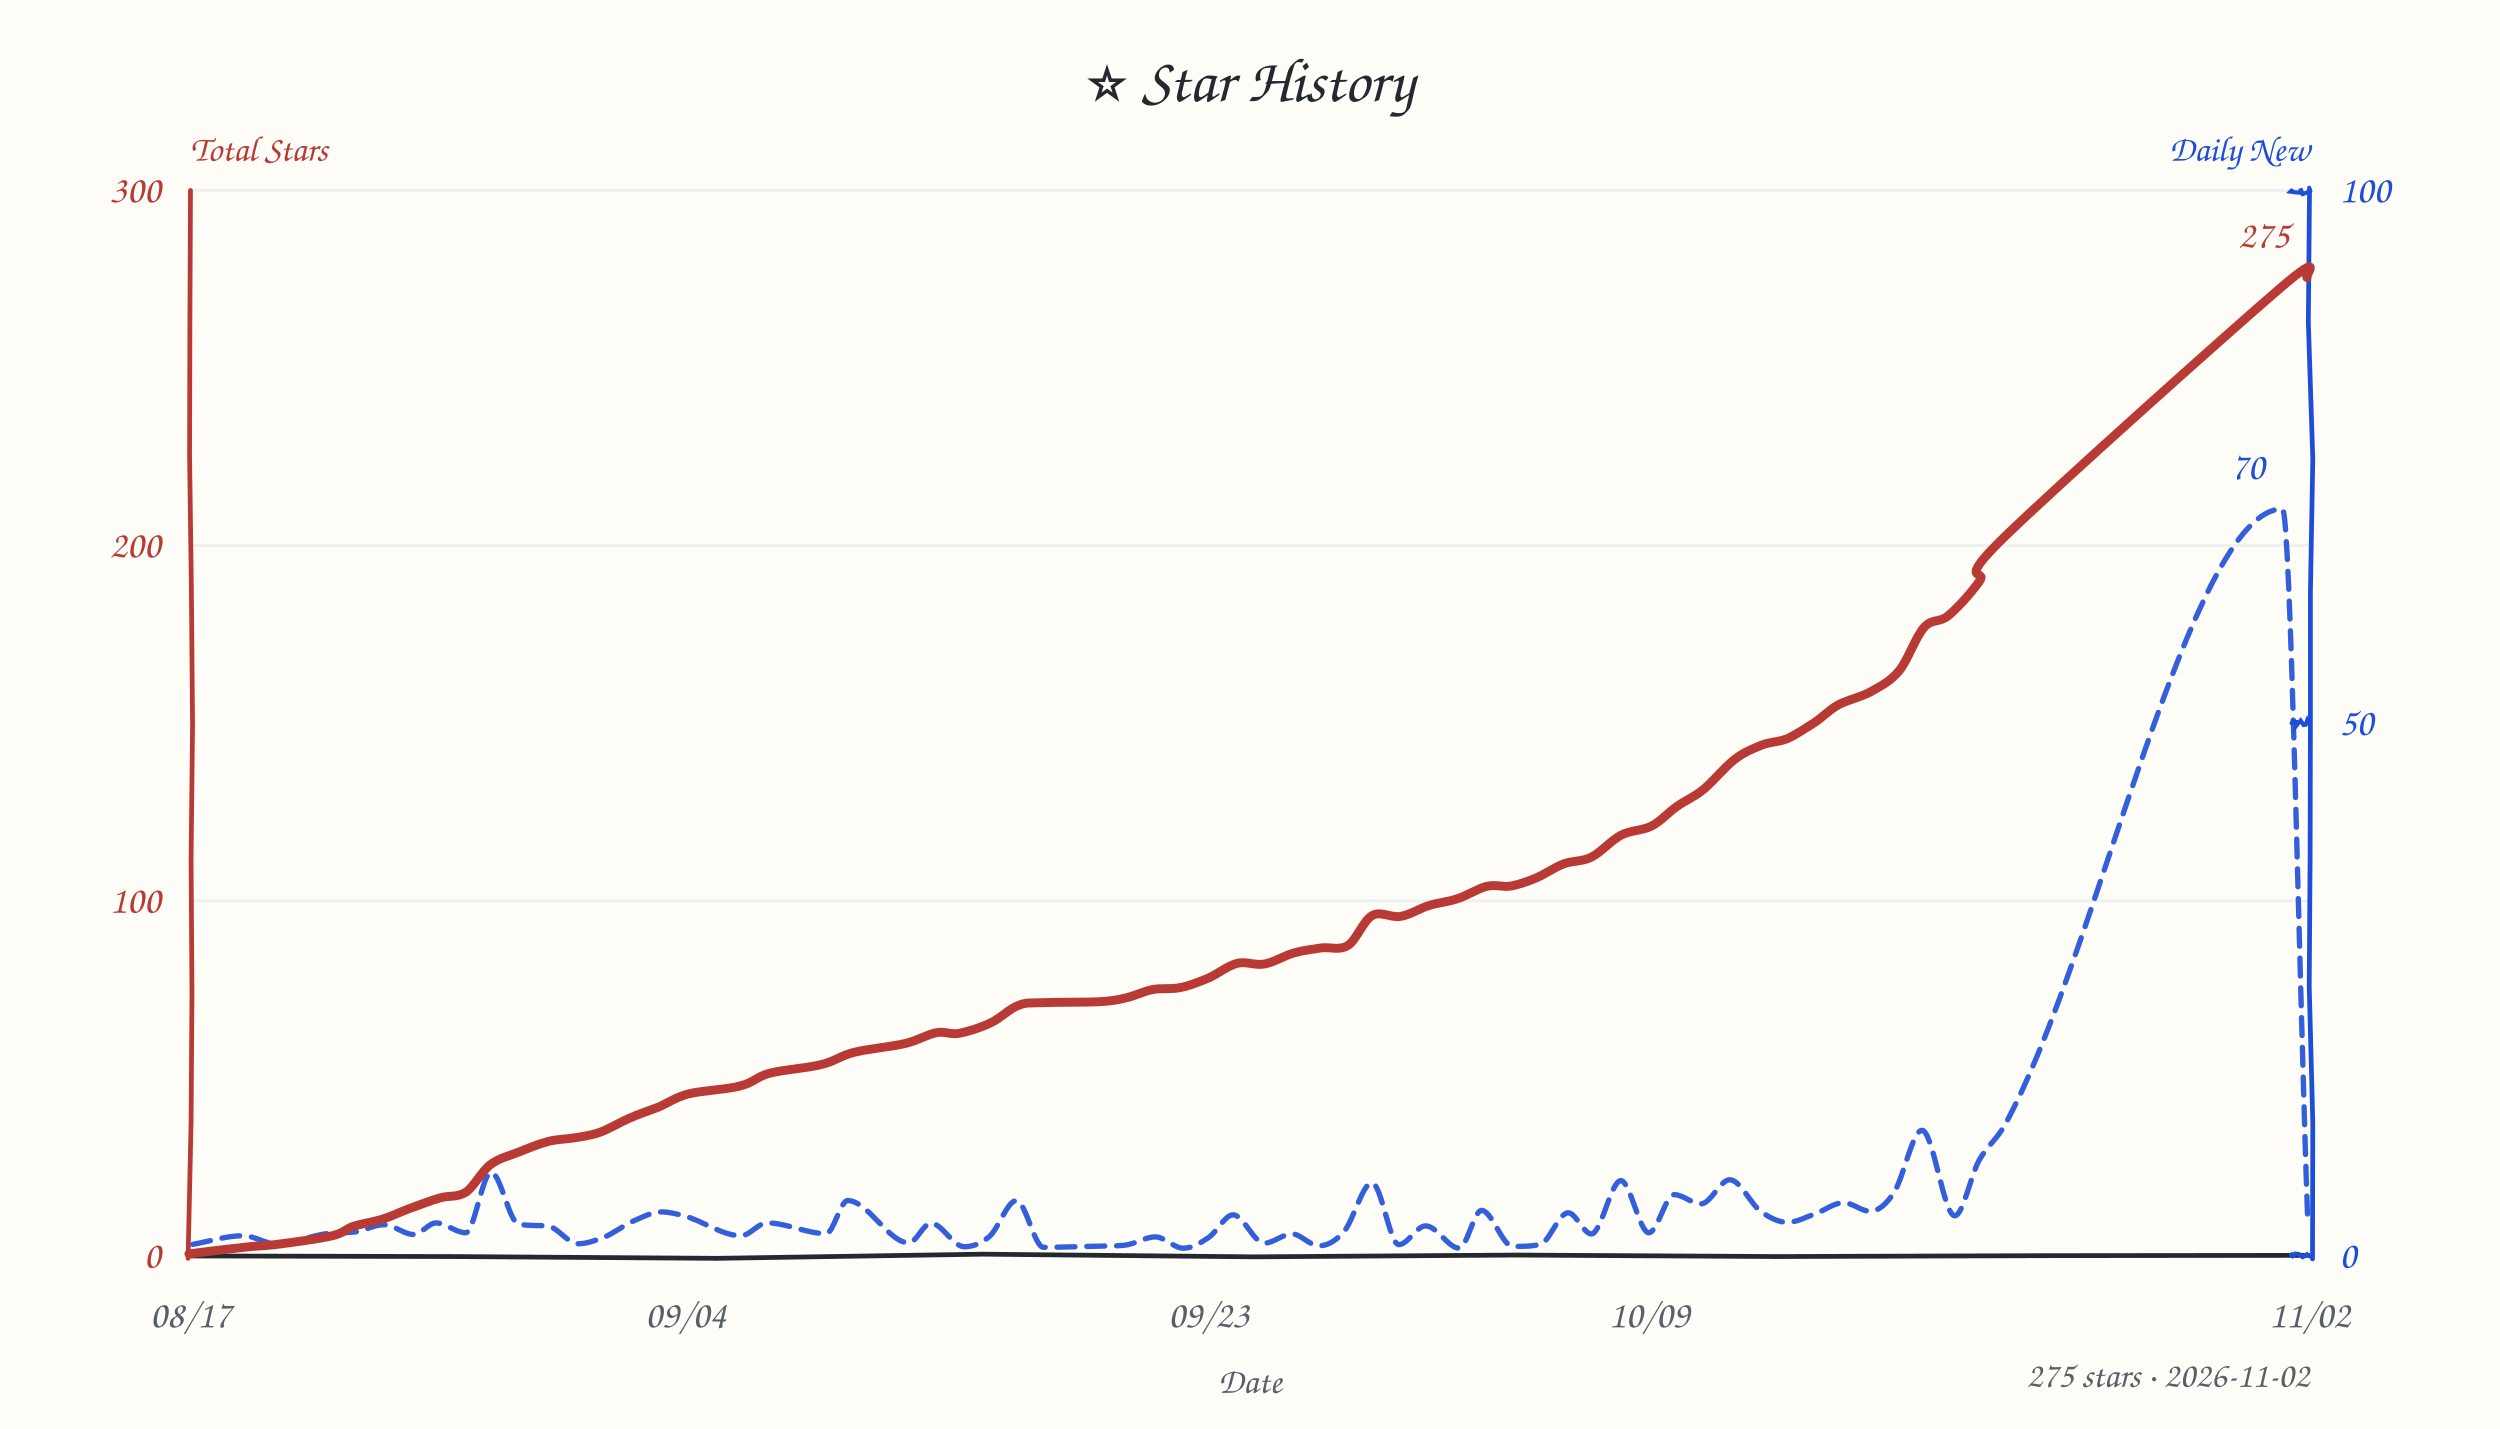
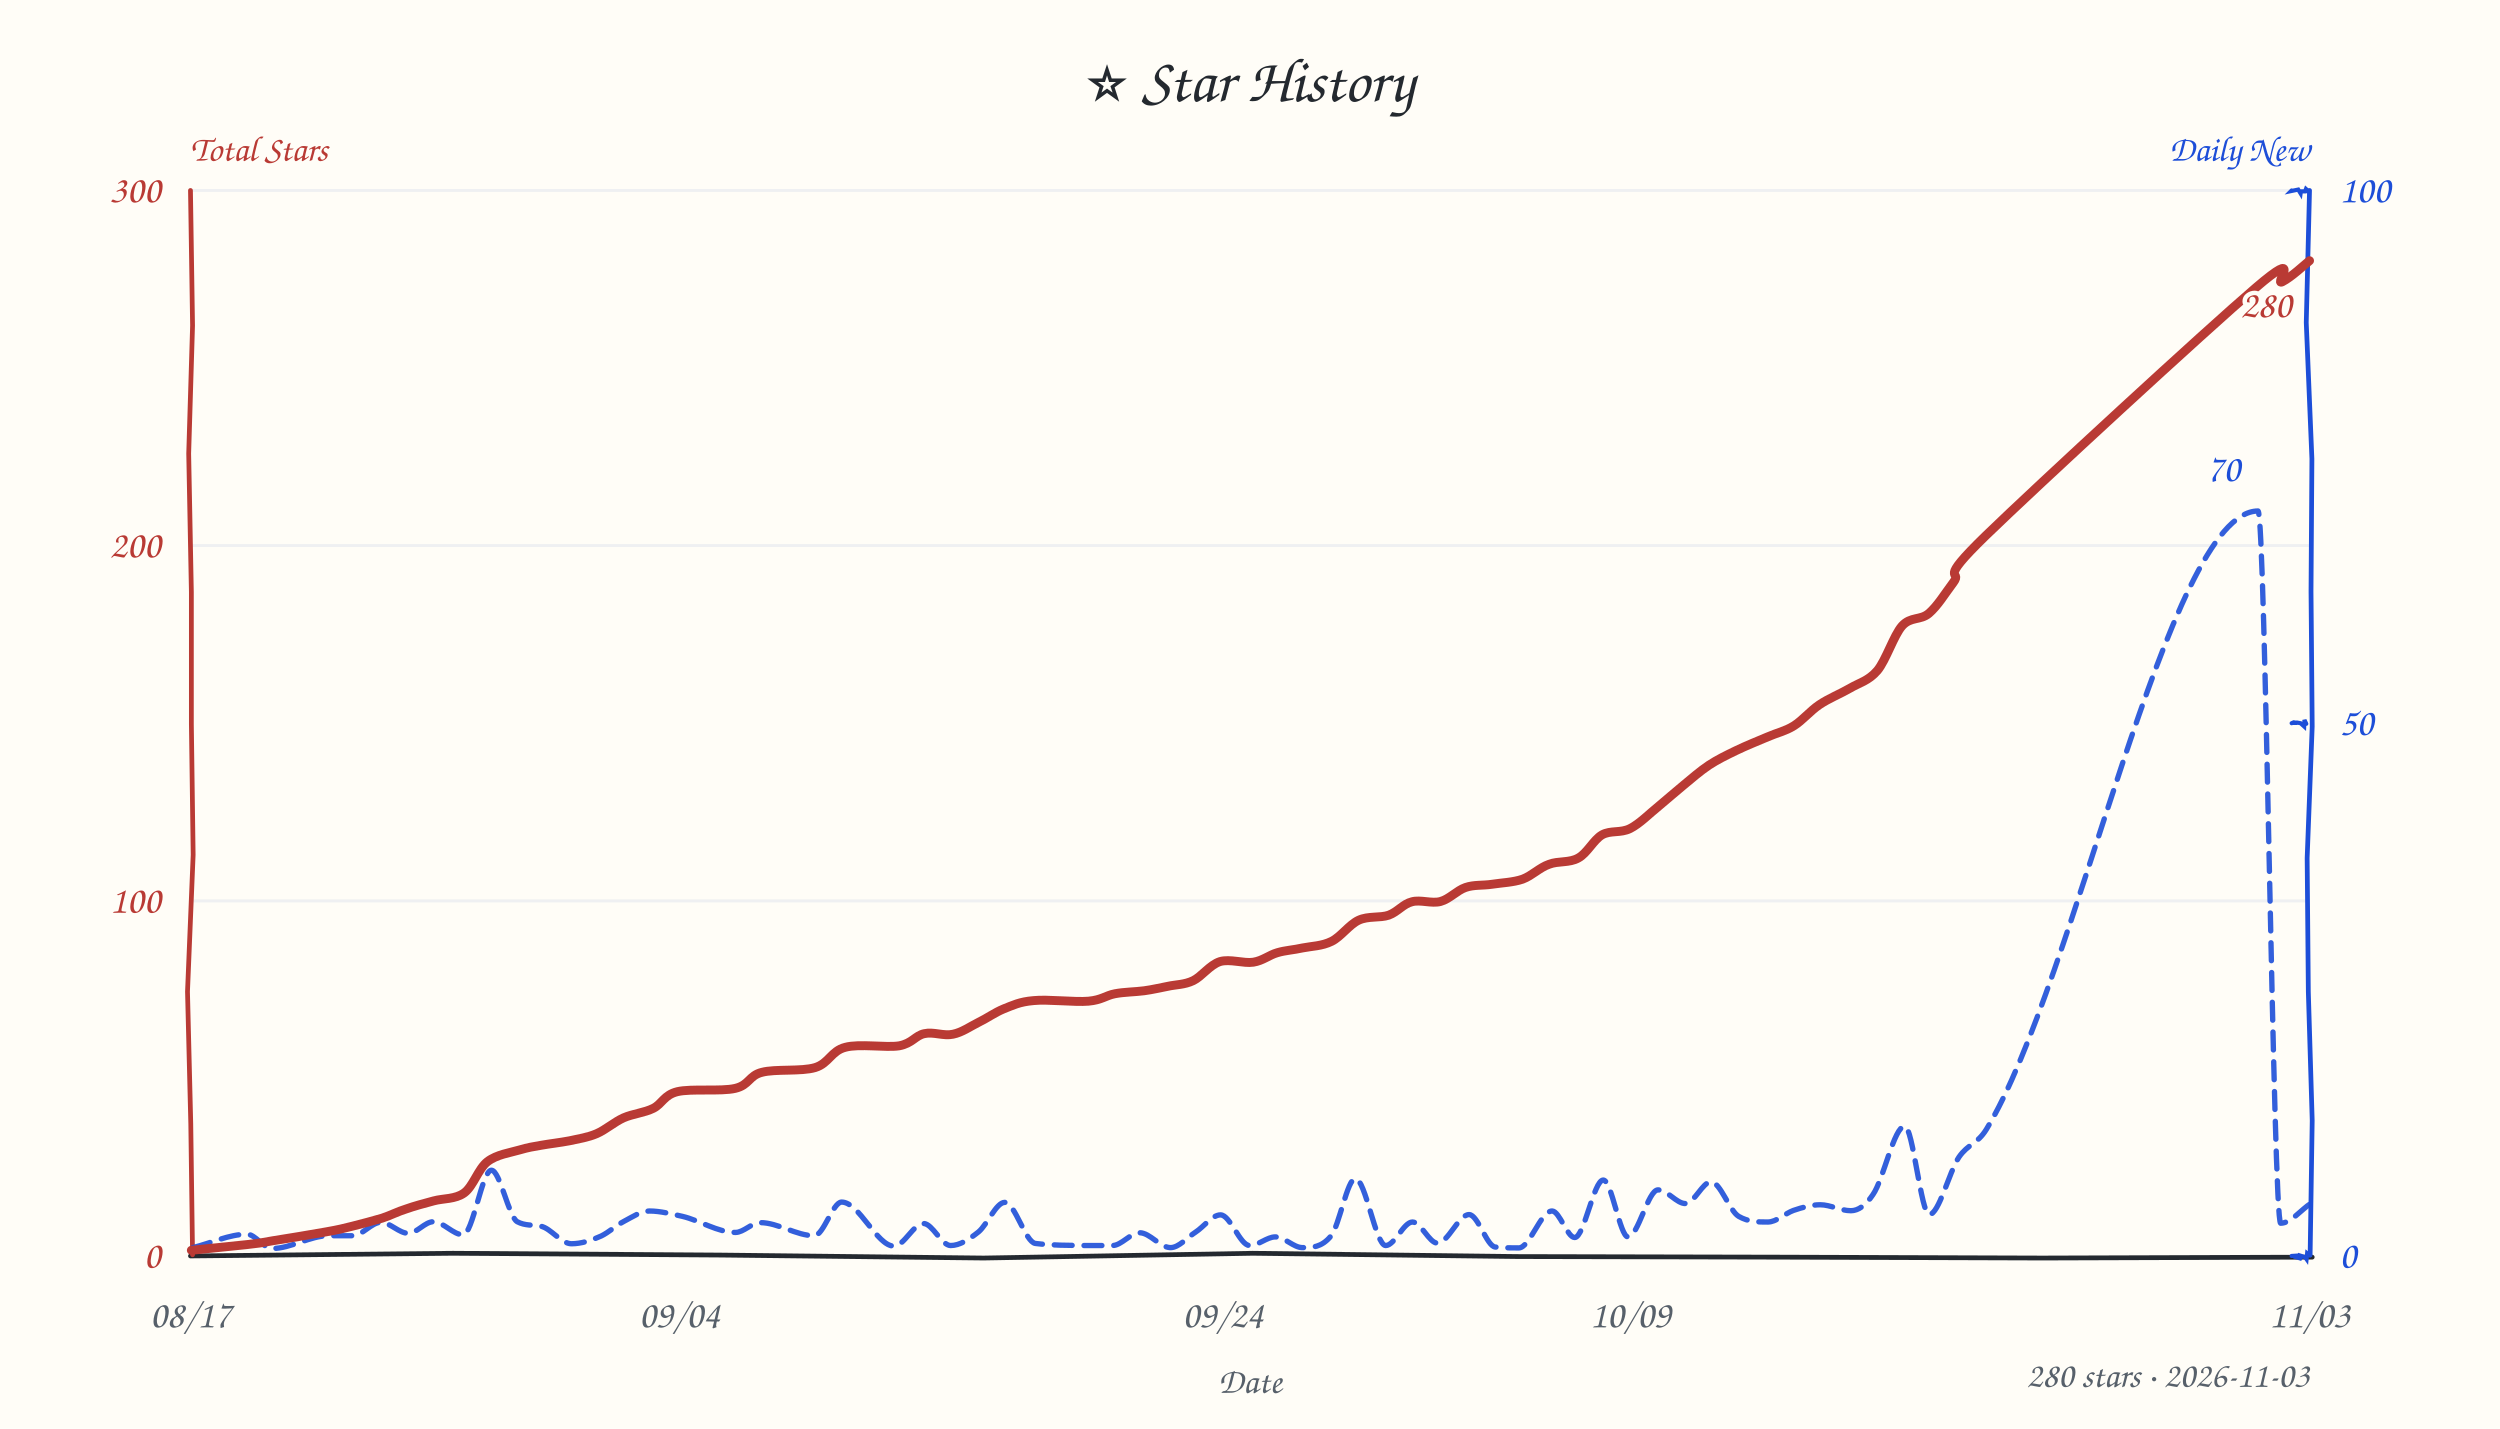
<svg xmlns="http://www.w3.org/2000/svg" width="840" height="480" viewBox="0 0 840 480" fill="#24292f">
  <style>text{font-family:"Comic Sans MS","Comic Sans","Chalkboard SE","Marker Felt","Segoe Print",cursive}</style>
  <rect width="100%" height="100%" fill="#fffdf7" />
  <text x="420" y="34" text-anchor="middle" font-size="21">⭐ Star History</text>
  <text x="64" y="54" font-size="12" font-weight="600" fill="#b93a34">Total Stars</text>
  <text x="776" y="54" text-anchor="end" font-size="12" font-weight="600" fill="#1d4ed8">Daily New</text>
  <line x1="64" y1="302.7" x2="776" y2="302.7" stroke="#e8ebf0" stroke-width="1" opacity="0.7" />
  <line x1="64" y1="183.3" x2="776" y2="183.3" stroke="#e8ebf0" stroke-width="1" opacity="0.7" />
  <line x1="64" y1="64.0" x2="776" y2="64.0" stroke="#e8ebf0" stroke-width="1" opacity="0.7" />
-   <path d="M 64 422 L 152.0 422.2 L 241.0 422.8 L 330.2 421.4 L 421.1 422.3 L 509.4 421.7 L 597.1 422.2 L 687.4 421.9 L 775.6 421.8" stroke="#24292f" stroke-width="1.6" fill="none" stroke-linecap="round" />
-   <path d="M 64 64 L 63.8 109.9 L 63.7 153.1 L 64.3 197.5 L 64.7 243.5 L 64.2 288.9 L 64.5 333.6 L 64.2 377.3 L 63.2 422.8" stroke="#b93a34" stroke-width="1.6" fill="none" stroke-linecap="round" data-axis="total" />
-   <path d="M 776 64 L 775.6 108.3 L 777.1 154.3 L 776.3 198.7 L 776.3 242.2 L 776.2 287.0 L 775.9 331.5 L 777.1 377.1 L 777.0 423.0" stroke="#1d4ed8" stroke-width="1.6" fill="none" stroke-linecap="round" data-axis="daily" />
-   <path d="M 770 422 L 769.6 421.0 L 770.4 422.0 L 771.2 421.2 L 772.5 421.4 L 773.7 422.4 L 775.7 421.2 L 775.0 421.5 L 776.8 422.4" stroke="#1d4ed8" stroke-width="1.4" fill="none" stroke-linecap="round" />
-   <path d="M 770 243 L 770.4 242.4 L 771.7 242.6 L 771.5 243.9 L 773.0 242.1 L 774.0 243.6 L 774.7 243.5 L 775.2 242.1 L 775.5 242.8" stroke="#1d4ed8" stroke-width="1.4" fill="none" stroke-linecap="round" />
-   <path d="M 770 64 L 769.6 64.4 L 771.0 64.6 L 773.4 64.8 L 772.9 63.3 L 773.7 65.2 L 775.1 64.7 L 776.2 64.1 L 775.9 63.1" stroke="#1d4ed8" stroke-width="1.4" fill="none" stroke-linecap="round" />
+   <path d="M 64 422 L 152.1 421.1 L 241.9 421.7 L 330.5 422.7 L 420.9 421.1 L 509.8 422.2 L 597.5 422.4 L 686.3 422.7 L 776.9 422.4" stroke="#24292f" stroke-width="1.6" fill="none" stroke-linecap="round" />
+   <path d="M 64 64 L 64.7 109.4 L 63.4 152.4 L 64.3 198.9 L 64.3 243.3 L 64.9 287.2 L 63.0 333.2 L 64.1 377.6 L 64.7 421.6" stroke="#b93a34" stroke-width="1.6" fill="none" stroke-linecap="round" data-axis="total" />
+   <path d="M 776 64 L 774.9 108.4 L 776.8 154.2 L 776.5 198.7 L 776.9 244.1 L 775.2 288.3 L 775.6 333.3 L 776.9 376.5 L 776.2 421.7" stroke="#1d4ed8" stroke-width="1.6" fill="none" stroke-linecap="round" data-axis="daily" />
+   <path d="M 770 422 L 771.6 421.9 L 771.4 422.4 L 773.4 423.0 L 772.0 421.6 L 774.5 422.4 L 775.0 423.1 L 775.2 421.1 L 776.1 421.8" stroke="#1d4ed8" stroke-width="1.4" fill="none" stroke-linecap="round" />
+   <path d="M 770 243 L 770.7 242.7 L 771.9 242.9 L 771.8 242.9 L 771.9 242.8 L 773.0 243.0 L 774.2 244.1 L 774.3 241.9 L 774.9 243.2" stroke="#1d4ed8" stroke-width="1.4" fill="none" stroke-linecap="round" />
+   <path d="M 770 64 L 769.8 64.2 L 772.2 63.7 L 773.0 65.0 L 773.1 64.3 L 774.5 64.3 L 774.8 63.5 L 775.8 64.4 L 775.5 64.3" stroke="#1d4ed8" stroke-width="1.4" fill="none" stroke-linecap="round" />
  <text x="54" y="426.0" text-anchor="end" font-size="13" fill="#b93a34" data-axis="total">0</text>
  <text x="54" y="306.7" text-anchor="end" font-size="13" fill="#b93a34" data-axis="total">100</text>
  <text x="54" y="187.3" text-anchor="end" font-size="13" fill="#b93a34" data-axis="total">200</text>
  <text x="54" y="68.0" text-anchor="end" font-size="13" fill="#b93a34" data-axis="total">300</text>
  <text x="786" y="426.0" text-anchor="start" font-size="13" fill="#1d4ed8" data-axis="daily">0</text>
  <text x="786" y="247.0" text-anchor="start" font-size="13" fill="#1d4ed8" data-axis="daily">50</text>
  <text x="786" y="68.0" text-anchor="start" font-size="13" fill="#1d4ed8" data-axis="daily">100</text>
  <text x="64.0" y="446" text-anchor="middle" font-size="13" fill="#57606a">08/17</text>
-   <text x="230.4" y="446" text-anchor="middle" font-size="13" fill="#57606a">09/04</text>
-   <text x="406.1" y="446" text-anchor="middle" font-size="13" fill="#57606a">09/23</text>
-   <text x="554.1" y="446" text-anchor="middle" font-size="13" fill="#57606a">10/09</text>
-   <text x="776.0" y="446" text-anchor="middle" font-size="13" fill="#57606a">11/02</text>
+   <text x="228.3" y="446" text-anchor="middle" font-size="13" fill="#57606a">09/04</text>
+   <text x="410.9" y="446" text-anchor="middle" font-size="13" fill="#57606a">09/24</text>
+   <text x="547.8" y="446" text-anchor="middle" font-size="13" fill="#57606a">10/09</text>
+   <text x="776.0" y="446" text-anchor="middle" font-size="13" fill="#57606a">11/03</text>
  <text x="420" y="468" font-size="12" fill="#57606a" text-anchor="middle">Date</text>
-   <path d="M 64.8 418.1 C 70.4 417.1, 76.1 415.2, 81.7 415.2 C 85.4 415.2, 89.0 417.9, 92.7 417.9 C 98.6 417.9, 104.5 415.1, 110.4 414.4 C 113.5 414.1, 116.5 414.3, 119.6 413.9 C 122.7 413.4, 125.8 411.5, 129.0 411.5 C 132.3 411.5, 135.7 414.8, 139.0 414.8 C 141.5 414.8, 144.0 410.9, 146.5 410.9 C 149.8 410.9, 153.1 414.2, 156.5 414.2 C 159.3 414.2, 162.2 393.9, 165.0 393.9 C 168.1 393.9, 171.1 410.7, 174.2 411.3 C 177.4 411.9, 180.7 411.7, 183.9 411.9 C 187.3 412.2, 190.8 417.9, 194.2 417.9 C 197.0 417.9, 199.8 416.9, 202.7 415.8 C 205.9 414.6, 209.1 412.0, 212.3 410.5 C 215.6 409.1, 218.9 407.2, 222.2 407.2 C 224.8 407.2, 227.3 407.9, 229.8 408.5 C 236.2 410.2, 242.6 415.2, 249.0 415.2 C 251.9 415.2, 254.8 410.9, 257.7 410.9 C 264.3 410.9, 271.0 414.5, 277.6 414.5 C 280.0 414.5, 282.4 403.4, 284.8 403.4 C 291.7 403.4, 298.5 417.6, 305.4 417.6 C 307.8 417.6, 310.3 411.0, 312.8 411.0 C 316.5 411.0, 320.2 418.9, 324.0 418.9 C 326.8 418.9, 329.6 417.9, 332.4 415.5 C 335.5 412.8, 338.5 403.4, 341.5 403.4 C 344.5 403.4, 347.6 419.1, 350.6 419.1 C 356.9 419.1, 363.2 418.8, 369.5 418.7 C 372.3 418.6, 375.0 418.7, 377.8 418.4 C 381.3 418.1, 384.7 415.6, 388.2 415.6 C 391.3 415.6, 394.5 419.4, 397.6 419.4 C 400.5 419.4, 403.3 417.7, 406.1 415.8 C 408.9 413.9, 411.6 408.2, 414.3 408.2 C 417.8 408.2, 421.3 417.7, 424.8 417.7 C 427.9 417.7, 431.0 414.6, 434.1 414.6 C 437.1 414.6, 440.1 418.6, 443.1 418.6 C 445.9 418.6, 448.7 417.1, 451.5 413.9 C 454.7 410.3, 457.9 397.4, 461.0 397.4 C 464.0 397.4, 467.0 418.2, 470.0 418.2 C 473.0 418.2, 476.0 411.9, 479.0 411.9 C 482.8 411.9, 486.6 419.4, 490.3 419.4 C 492.8 419.4, 495.3 406.7, 497.8 406.7 C 501.3 406.7, 504.8 418.8, 508.3 418.8 C 511.3 418.8, 514.3 418.8, 517.4 418.2 C 520.5 417.6, 523.7 407.5, 526.9 407.5 C 529.5 407.5, 532.1 414.6, 534.7 414.6 C 538.0 414.6, 541.3 396.7, 544.6 396.7 C 547.7 396.7, 550.9 414.2, 554.0 414.2 C 556.9 414.2, 559.7 401.4, 562.5 401.4 C 565.5 401.4, 568.5 404.5, 571.5 404.5 C 574.8 404.5, 578.0 396.4, 581.2 396.4 C 584.7 396.4, 588.2 404.6, 591.7 407.1 C 594.7 409.2, 597.6 410.7, 600.6 410.7 C 603.7 410.7, 606.8 408.9, 610.0 407.8 C 613.1 406.7, 616.3 404.1, 619.4 404.1 C 622.4 404.1, 625.4 407.0, 628.4 407.0 C 631.0 407.0, 633.7 404.8, 636.3 400.8 C 639.5 396.1, 642.6 379.8, 645.8 379.8 C 649.5 379.8, 653.1 408.5, 656.8 408.5 C 659.5 408.5, 662.2 395.0, 664.9 390.0 C 667.8 384.8, 670.6 383.3, 673.5 378.2 C 704.6 322.1, 735.7 171.0, 766.9 171.0 C 769.7 171.0, 772.5 330.5, 775.4 410.3" fill="none" stroke="#1d4ed8" stroke-width="1.8" stroke-dasharray="6 4" stroke-linecap="round" stroke-linejoin="round" opacity="0.9" />
-   <path d="M 63.5 421.3 C 66.6 420.9, 77.1 419.6, 81.9 419.1 C 86.7 418.5, 87.4 418.8, 92.3 418.2 C 97.2 417.6, 106.9 416.3, 111.3 415.3 C 115.7 414.3, 115.9 413.0, 118.8 412.0 C 121.7 411.1, 125.5 410.6, 128.6 409.6 C 131.7 408.6, 134.3 407.3, 137.5 406.1 C 140.7 405.0, 144.6 403.4, 147.8 402.5 C 151.0 401.6, 153.6 402.4, 156.5 400.6 C 159.3 398.7, 161.8 393.6, 164.8 391.3 C 167.7 389.1, 170.8 388.5, 174.0 387.2 C 177.3 385.9, 181.1 384.3, 184.3 383.5 C 187.5 382.7, 190.2 382.8, 193.1 382.3 C 196.0 381.8, 198.6 381.5, 201.7 380.4 C 204.7 379.3, 208.3 377.1, 211.5 375.7 C 214.7 374.3, 217.8 373.3, 221.2 372.0 C 224.5 370.6, 226.9 368.7, 231.5 367.5 C 236.1 366.4, 244.1 366.1, 248.6 364.9 C 253.2 363.8, 254.1 361.8, 258.6 360.6 C 263.2 359.4, 271.2 358.9, 275.9 357.7 C 280.6 356.6, 282.2 354.8, 286.9 353.6 C 291.7 352.4, 299.6 351.7, 304.2 350.6 C 308.7 349.5, 311.5 347.6, 314.5 347.0 C 317.5 346.4, 319.2 347.7, 322.3 347.2 C 325.3 346.6, 329.5 345.3, 332.8 343.7 C 336.1 342.2, 339.1 339.0, 342.0 337.9 C 344.9 336.7, 345.7 337.1, 350.2 336.9 C 354.7 336.7, 364.5 336.8, 369.2 336.6 C 373.9 336.3, 375.3 336.0, 378.3 335.3 C 381.4 334.6, 384.2 333.1, 387.2 332.5 C 390.3 331.9, 393.5 332.5, 396.7 331.8 C 399.8 331.2, 402.9 329.9, 406.1 328.6 C 409.2 327.2, 412.5 324.5, 415.6 323.7 C 418.7 322.9, 421.7 324.5, 424.9 323.9 C 428.1 323.3, 431.5 321.1, 434.7 320.2 C 437.8 319.3, 440.8 319.0, 443.9 318.5 C 446.9 318.1, 450.1 319.5, 453.0 317.6 C 455.8 315.8, 458.1 309.2, 461.1 307.6 C 464.0 306.0, 467.5 308.5, 470.6 307.9 C 473.8 307.4, 476.8 305.3, 480.0 304.3 C 483.1 303.3, 486.3 303.1, 489.6 302.0 C 492.8 301.0, 496.6 298.5, 499.6 297.8 C 502.7 297.1, 505.0 298.2, 507.7 297.7 C 510.4 297.2, 513.2 296.2, 516.1 295.0 C 519.0 293.8, 522.2 291.5, 525.3 290.3 C 528.4 289.1, 531.5 289.6, 534.7 288.0 C 537.9 286.4, 541.3 282.4, 544.7 280.6 C 548.1 278.9, 551.9 279.1, 555.0 277.5 C 558.1 275.9, 560.5 273.0, 563.4 271.0 C 566.3 268.9, 569.1 267.9, 572.3 265.3 C 575.5 262.7, 579.5 257.7, 582.8 255.2 C 586.0 252.7, 588.9 251.6, 591.8 250.4 C 594.8 249.2, 597.5 249.4, 600.5 248.2 C 603.4 246.9, 606.6 244.7, 609.5 242.9 C 612.4 241.0, 614.5 238.6, 617.7 236.8 C 621.0 235.1, 625.4 234.2, 628.8 232.3 C 632.2 230.3, 635.1 229.0, 638.1 225.4 C 641.0 221.9, 643.7 213.9, 646.5 210.8 C 649.2 207.7, 651.6 209.4, 654.7 206.8 C 657.8 204.2, 662.0 199.6, 665.1 195.3 C 668.2 190.9, 656.5 197.0, 673.2 180.7 C 690.0 164.3, 748.7 111.8, 765.7 97.2 C 782.7 82.6, 773.7 93.8, 775.2 93.2" fill="none" stroke="#b93a34" stroke-width="3" stroke-linecap="round" />
-   <text x="769.2" y="83.2" text-anchor="end" font-size="13" font-weight="600" fill="#b93a34" stroke="#fffdf7" stroke-width="3" paint-order="stroke" stroke-linejoin="round" data-peak="total">275</text>
-   <text x="760.9" y="161.0" text-anchor="end" font-size="13" font-weight="600" fill="#1d4ed8" stroke="#fffdf7" stroke-width="3" paint-order="stroke" stroke-linejoin="round" data-peak="daily">70</text>
-   <text x="776" y="466" text-anchor="end" font-size="12" fill="#57606a">275 stars · 2026-11-02</text>
+   <path d="M 64.8 419.2 C 70.9 417.7, 77.0 414.7, 83.0 414.7 C 85.8 414.7, 88.6 419.5, 91.4 419.5 C 97.8 419.5, 104.1 415.2, 110.5 415.2 C 113.2 415.2, 115.9 415.2, 118.5 415.2 C 121.7 415.2, 124.8 410.7, 128.0 410.7 C 131.0 410.7, 134.1 414.4, 137.2 414.4 C 140.0 414.4, 142.8 410.5, 145.6 410.5 C 148.9 410.5, 152.3 414.9, 155.6 414.9 C 158.8 414.9, 162.0 393.2, 165.1 393.2 C 168.0 393.2, 170.9 408.9, 173.8 410.5 C 176.4 411.9, 179.0 411.5, 181.7 412.0 C 185.1 412.7, 188.6 417.9, 192.0 417.9 C 195.3 417.9, 198.7 416.8, 202.0 415.3 C 204.5 414.1, 207.1 411.7, 209.6 410.4 C 212.5 408.9, 215.3 406.9, 218.2 406.9 C 221.9 406.9, 225.6 407.9, 229.3 408.7 C 235.2 410.1, 241.2 414.1, 247.1 414.1 C 249.9 414.1, 252.6 410.8, 255.4 410.8 C 261.5 410.8, 267.5 415.2, 273.6 415.2 C 276.7 415.2, 279.8 403.9, 282.8 403.9 C 288.7 403.9, 294.6 418.7, 300.4 418.7 C 303.7 418.7, 307.0 411.1, 310.3 411.1 C 313.3 411.1, 316.4 418.5, 319.4 418.5 C 322.5 418.5, 325.7 416.4, 328.8 413.9 C 331.7 411.5, 334.7 404.0, 337.6 404.0 C 341.0 404.0, 344.5 417.4, 347.9 417.8 C 353.5 418.5, 359.0 418.4, 364.5 418.5 C 367.6 418.5, 370.7 418.5, 373.8 418.5 C 376.8 418.5, 379.9 414.2, 382.9 414.2 C 386.4 414.2, 389.8 419.2, 393.3 419.2 C 396.1 419.2, 398.9 415.8, 401.7 414.0 C 404.5 412.2, 407.3 408.2, 410.1 408.2 C 413.4 408.2, 416.6 418.5, 419.9 418.5 C 422.8 418.5, 425.7 415.6, 428.5 415.6 C 431.6 415.6, 434.6 419.2, 437.6 419.2 C 440.8 419.2, 444.0 419.2, 447.2 415.3 C 450.0 411.9, 452.7 396.0, 455.4 396.0 C 458.8 396.0, 462.2 418.5, 465.6 418.5 C 468.6 418.5, 471.6 410.6, 474.6 410.6 C 477.4 410.6, 480.2 417.7, 483.0 417.7 C 486.5 417.7, 490.1 408.1, 493.6 408.1 C 496.6 408.1, 499.5 418.7, 502.4 419.0 C 505.0 419.3, 507.6 419.3, 510.3 419.3 C 514.0 419.3, 517.7 406.9, 521.5 406.9 C 524.0 406.9, 526.6 415.8, 529.1 415.8 C 532.3 415.8, 535.5 396.5, 538.7 396.5 C 541.5 396.5, 544.3 415.6, 547.0 415.6 C 550.4 415.6, 553.7 399.8, 557.1 399.8 C 560.2 399.8, 563.3 404.4, 566.3 404.4 C 569.2 404.4, 572.1 397.1, 574.9 397.1 C 578.0 397.1, 581.1 406.9, 584.2 408.7 C 587.5 410.6, 590.7 410.6, 594.0 410.6 C 596.9 410.6, 599.8 407.7, 602.6 406.7 C 605.6 405.7, 608.6 404.8, 611.6 404.8 C 615.0 404.8, 618.4 406.8, 621.9 406.8 C 624.4 406.8, 626.9 405.0, 629.3 401.4 C 632.9 396.3, 636.4 378.4, 640.0 378.4 C 642.7 378.4, 645.5 408.1, 648.2 408.1 C 651.5 408.1, 654.9 393.7, 658.2 388.8 C 661.3 384.3, 664.3 384.5, 667.4 379.5 C 697.8 329.5, 728.3 171.7, 758.7 171.7 C 761.2 171.7, 763.8 411.0, 766.3 411.0 C 769.7 411.0, 773.1 406.5, 776.5 404.3" fill="none" stroke="#1d4ed8" stroke-width="1.8" stroke-dasharray="6 4" stroke-linecap="round" stroke-linejoin="round" opacity="0.9" />
+   <path d="M 64.3 420.1 C 67.4 419.8, 78.2 418.7, 82.8 418.2 C 87.3 417.7, 87.2 417.7, 91.6 416.9 C 96.1 416.2, 105.2 414.7, 109.6 413.9 C 114.1 413.1, 115.2 412.8, 118.4 412.0 C 121.5 411.2, 125.4 410.2, 128.4 409.3 C 131.4 408.3, 133.6 407.1, 136.5 406.2 C 139.3 405.2, 142.4 404.4, 145.7 403.5 C 149.0 402.6, 153.0 403.0, 156.0 400.8 C 159.0 398.6, 160.7 392.7, 163.8 390.3 C 166.9 387.9, 171.5 387.3, 174.5 386.4 C 177.6 385.5, 179.0 385.3, 181.9 384.8 C 184.7 384.3, 188.3 383.9, 191.4 383.3 C 194.5 382.6, 197.5 382.2, 200.5 380.9 C 203.5 379.6, 206.4 377.0, 209.5 375.6 C 212.7 374.2, 216.5 373.9, 219.5 372.4 C 222.5 370.9, 223.1 367.9, 227.6 366.8 C 232.2 365.7, 242.3 366.8, 247.0 365.7 C 251.8 364.6, 251.6 361.4, 256.0 360.3 C 260.5 359.1, 269.2 360.1, 273.9 358.7 C 278.5 357.3, 279.3 353.1, 284.0 351.9 C 288.7 350.6, 297.7 352.1, 302.1 351.4 C 306.5 350.6, 307.6 347.9, 310.6 347.3 C 313.6 346.6, 317.1 348.2, 320.2 347.5 C 323.2 346.9, 326.0 344.9, 328.8 343.5 C 331.7 342.1, 334.1 340.3, 337.2 339.0 C 340.3 337.8, 342.5 336.6, 347.3 336.2 C 352.0 335.7, 361.1 336.8, 365.7 336.4 C 370.2 336.0, 371.5 334.5, 374.6 333.9 C 377.7 333.3, 381.4 333.3, 384.4 332.9 C 387.4 332.5, 389.7 331.9, 392.4 331.4 C 395.1 330.8, 398.0 330.9, 400.9 329.5 C 403.8 328.1, 406.5 324.2, 409.9 323.1 C 413.2 322.1, 417.9 323.8, 421.1 323.3 C 424.3 322.8, 426.4 320.9, 429.2 320.1 C 431.9 319.3, 434.6 319.2, 437.7 318.5 C 440.7 317.9, 444.2 317.9, 447.4 316.3 C 450.5 314.8, 453.3 310.7, 456.5 309.2 C 459.7 307.7, 463.7 308.5, 466.6 307.5 C 469.6 306.4, 471.5 303.7, 474.4 303.0 C 477.3 302.2, 481.0 303.7, 484.0 302.9 C 487.0 302.1, 489.5 299.2, 492.4 298.2 C 495.3 297.2, 498.2 297.6, 501.4 297.1 C 504.6 296.6, 508.4 296.5, 511.6 295.4 C 514.8 294.2, 517.3 291.5, 520.5 290.4 C 523.6 289.2, 527.3 290.0, 530.3 288.3 C 533.3 286.7, 535.4 282.2, 538.3 280.5 C 541.2 278.9, 544.5 280.0, 547.7 278.4 C 550.9 276.8, 554.3 273.3, 557.3 270.9 C 560.3 268.4, 562.9 266.1, 565.7 263.8 C 568.5 261.5, 571.2 259.1, 574.2 257.1 C 577.1 255.2, 580.0 253.8, 583.3 252.2 C 586.6 250.6, 590.6 249.0, 593.9 247.6 C 597.1 246.2, 599.8 245.7, 602.7 243.9 C 605.6 242.1, 608.2 238.9, 611.3 236.8 C 614.4 234.7, 618.2 233.2, 621.5 231.3 C 624.7 229.4, 627.8 228.8, 630.8 225.3 C 633.7 221.8, 636.3 213.5, 639.1 210.3 C 642.0 207.1, 645.3 208.5, 648.1 206.1 C 651.0 203.6, 653.2 199.9, 656.4 195.6 C 659.6 191.2, 650.3 196.4, 667.3 179.9 C 684.2 163.5, 741.3 110.9, 757.9 96.7 C 774.5 82.5, 763.8 96.2, 766.8 94.7 C 769.8 93.2, 774.5 88.8, 776.0 87.6" fill="none" stroke="#b93a34" stroke-width="3" stroke-linecap="round" />
+   <text x="770.0" y="106.6" text-anchor="end" font-size="13" font-weight="600" fill="#b93a34" stroke="#fffdf7" stroke-width="3" paint-order="stroke" stroke-linejoin="round" data-peak="total">280</text>
+   <text x="752.7" y="161.7" text-anchor="end" font-size="13" font-weight="600" fill="#1d4ed8" stroke="#fffdf7" stroke-width="3" paint-order="stroke" stroke-linejoin="round" data-peak="daily">70</text>
+   <text x="776" y="466" text-anchor="end" font-size="12" fill="#57606a">280 stars · 2026-11-03</text>
</svg>
